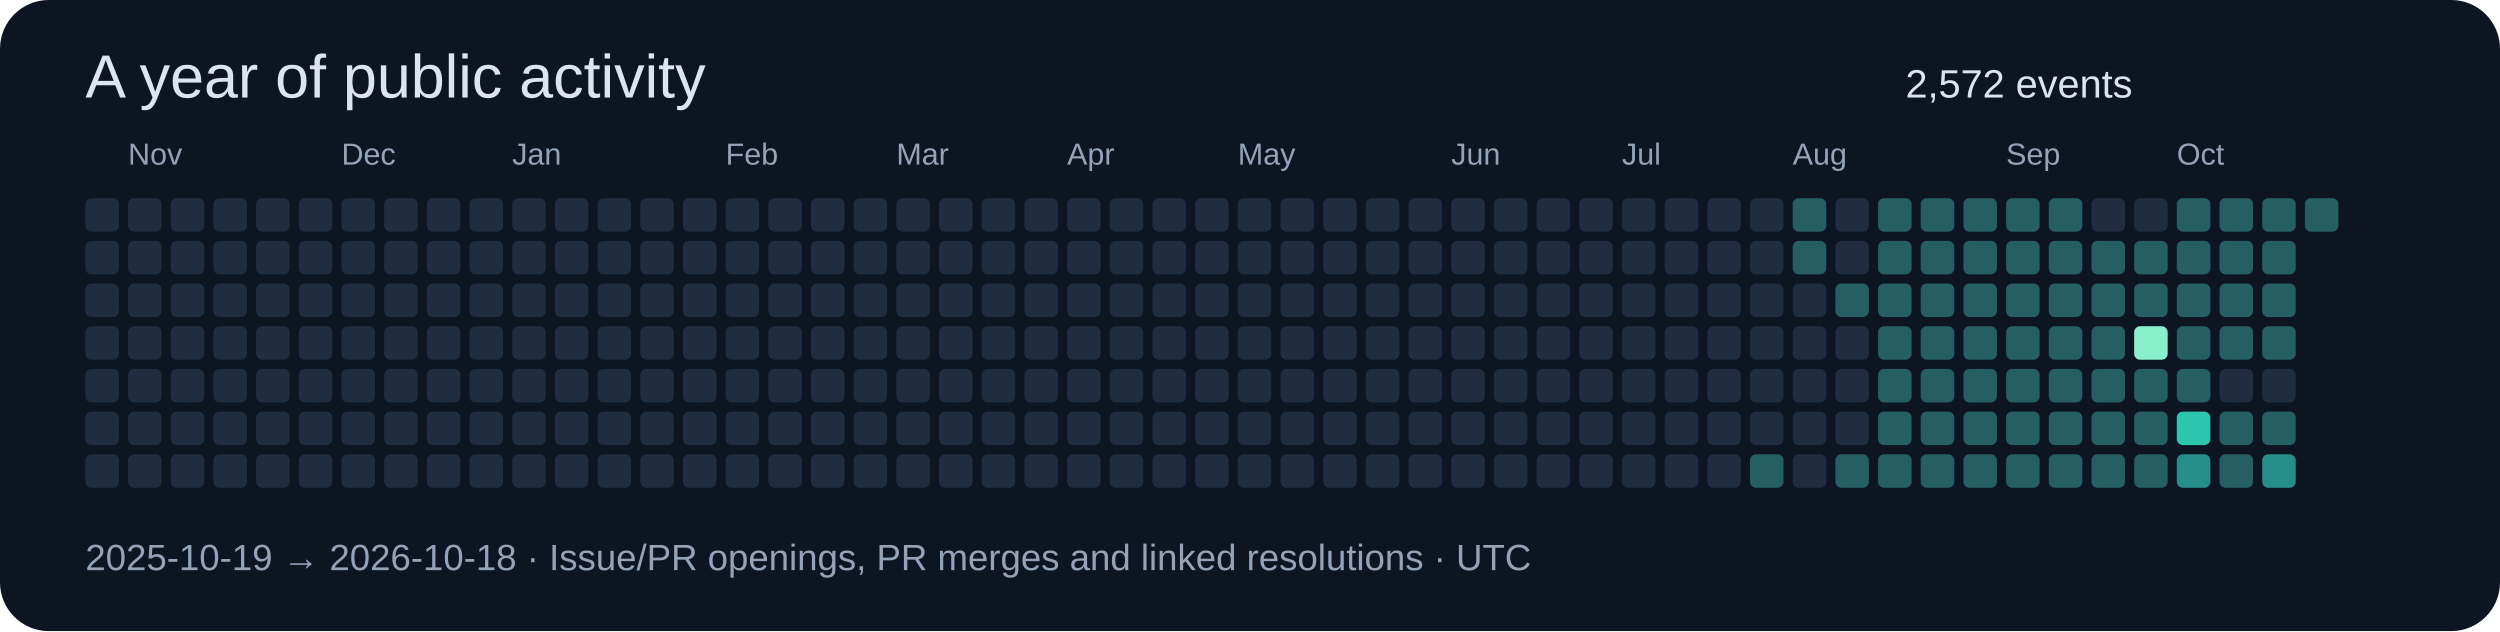
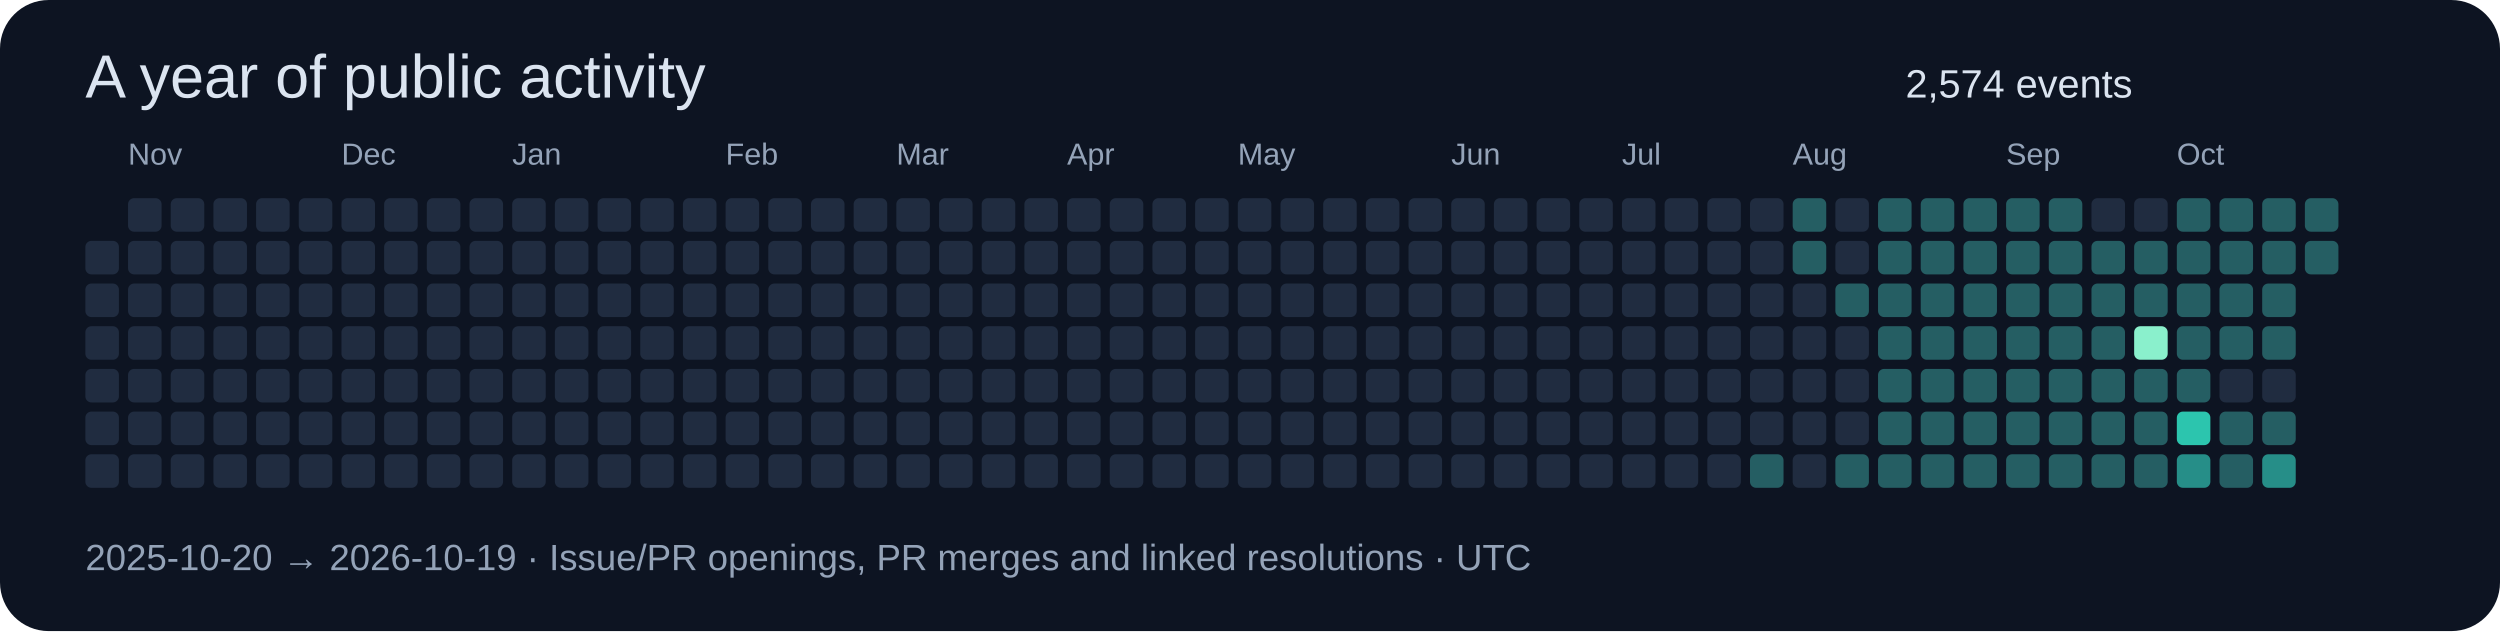
<svg xmlns="http://www.w3.org/2000/svg" width="820" height="207" viewBox="0 0 820 207" role="img">
  <rect width="820" height="207" rx="16" fill="#0d1422" />
  <g font-family="Segoe UI,Arial,sans-serif">
    <text x="28" y="32" font-size="20" fill="#dbe4f0">A year of public activity</text>
-     <text x="625" y="32" font-size="13" fill="#dbe4f0">2,572 events</text>
-     <rect x="28" y="65" width="11" height="11" rx="2" fill="#202c40" />
+     <text x="625" y="32" font-size="13" fill="#dbe4f0">2,574 events</text>
    <rect x="28" y="79" width="11" height="11" rx="2" fill="#202c40" />
    <rect x="28" y="93" width="11" height="11" rx="2" fill="#202c40" />
    <rect x="28" y="107" width="11" height="11" rx="2" fill="#202c40" />
    <rect x="28" y="121" width="11" height="11" rx="2" fill="#202c40" />
    <rect x="28" y="135" width="11" height="11" rx="2" fill="#202c40" />
    <rect x="28" y="149" width="11" height="11" rx="2" fill="#202c40" />
    <rect x="42" y="65" width="11" height="11" rx="2" fill="#202c40" />
    <rect x="42" y="79" width="11" height="11" rx="2" fill="#202c40" />
    <rect x="42" y="93" width="11" height="11" rx="2" fill="#202c40" />
    <rect x="42" y="107" width="11" height="11" rx="2" fill="#202c40" />
    <rect x="42" y="121" width="11" height="11" rx="2" fill="#202c40" />
    <rect x="42" y="135" width="11" height="11" rx="2" fill="#202c40" />
    <text x="42" y="54" font-size="10" fill="#94a3b8">Nov</text>
    <rect x="42" y="149" width="11" height="11" rx="2" fill="#202c40" />
    <rect x="56" y="65" width="11" height="11" rx="2" fill="#202c40" />
    <rect x="56" y="79" width="11" height="11" rx="2" fill="#202c40" />
    <rect x="56" y="93" width="11" height="11" rx="2" fill="#202c40" />
    <rect x="56" y="107" width="11" height="11" rx="2" fill="#202c40" />
    <rect x="56" y="121" width="11" height="11" rx="2" fill="#202c40" />
    <rect x="56" y="135" width="11" height="11" rx="2" fill="#202c40" />
    <rect x="56" y="149" width="11" height="11" rx="2" fill="#202c40" />
    <rect x="70" y="65" width="11" height="11" rx="2" fill="#202c40" />
    <rect x="70" y="79" width="11" height="11" rx="2" fill="#202c40" />
    <rect x="70" y="93" width="11" height="11" rx="2" fill="#202c40" />
    <rect x="70" y="107" width="11" height="11" rx="2" fill="#202c40" />
    <rect x="70" y="121" width="11" height="11" rx="2" fill="#202c40" />
    <rect x="70" y="135" width="11" height="11" rx="2" fill="#202c40" />
    <rect x="70" y="149" width="11" height="11" rx="2" fill="#202c40" />
    <rect x="84" y="65" width="11" height="11" rx="2" fill="#202c40" />
    <rect x="84" y="79" width="11" height="11" rx="2" fill="#202c40" />
    <rect x="84" y="93" width="11" height="11" rx="2" fill="#202c40" />
    <rect x="84" y="107" width="11" height="11" rx="2" fill="#202c40" />
    <rect x="84" y="121" width="11" height="11" rx="2" fill="#202c40" />
    <rect x="84" y="135" width="11" height="11" rx="2" fill="#202c40" />
    <rect x="84" y="149" width="11" height="11" rx="2" fill="#202c40" />
    <rect x="98" y="65" width="11" height="11" rx="2" fill="#202c40" />
    <rect x="98" y="79" width="11" height="11" rx="2" fill="#202c40" />
    <rect x="98" y="93" width="11" height="11" rx="2" fill="#202c40" />
    <rect x="98" y="107" width="11" height="11" rx="2" fill="#202c40" />
    <rect x="98" y="121" width="11" height="11" rx="2" fill="#202c40" />
    <rect x="98" y="135" width="11" height="11" rx="2" fill="#202c40" />
    <rect x="98" y="149" width="11" height="11" rx="2" fill="#202c40" />
    <rect x="112" y="65" width="11" height="11" rx="2" fill="#202c40" />
    <text x="112" y="54" font-size="10" fill="#94a3b8">Dec</text>
    <rect x="112" y="79" width="11" height="11" rx="2" fill="#202c40" />
    <rect x="112" y="93" width="11" height="11" rx="2" fill="#202c40" />
    <rect x="112" y="107" width="11" height="11" rx="2" fill="#202c40" />
    <rect x="112" y="121" width="11" height="11" rx="2" fill="#202c40" />
    <rect x="112" y="135" width="11" height="11" rx="2" fill="#202c40" />
    <rect x="112" y="149" width="11" height="11" rx="2" fill="#202c40" />
    <rect x="126" y="65" width="11" height="11" rx="2" fill="#202c40" />
    <rect x="126" y="79" width="11" height="11" rx="2" fill="#202c40" />
    <rect x="126" y="93" width="11" height="11" rx="2" fill="#202c40" />
    <rect x="126" y="107" width="11" height="11" rx="2" fill="#202c40" />
    <rect x="126" y="121" width="11" height="11" rx="2" fill="#202c40" />
    <rect x="126" y="135" width="11" height="11" rx="2" fill="#202c40" />
    <rect x="126" y="149" width="11" height="11" rx="2" fill="#202c40" />
    <rect x="140" y="65" width="11" height="11" rx="2" fill="#202c40" />
    <rect x="140" y="79" width="11" height="11" rx="2" fill="#202c40" />
    <rect x="140" y="93" width="11" height="11" rx="2" fill="#202c40" />
    <rect x="140" y="107" width="11" height="11" rx="2" fill="#202c40" />
    <rect x="140" y="121" width="11" height="11" rx="2" fill="#202c40" />
    <rect x="140" y="135" width="11" height="11" rx="2" fill="#202c40" />
    <rect x="140" y="149" width="11" height="11" rx="2" fill="#202c40" />
    <rect x="154" y="65" width="11" height="11" rx="2" fill="#202c40" />
    <rect x="154" y="79" width="11" height="11" rx="2" fill="#202c40" />
    <rect x="154" y="93" width="11" height="11" rx="2" fill="#202c40" />
    <rect x="154" y="107" width="11" height="11" rx="2" fill="#202c40" />
    <rect x="154" y="121" width="11" height="11" rx="2" fill="#202c40" />
    <rect x="154" y="135" width="11" height="11" rx="2" fill="#202c40" />
    <rect x="154" y="149" width="11" height="11" rx="2" fill="#202c40" />
    <rect x="168" y="65" width="11" height="11" rx="2" fill="#202c40" />
    <rect x="168" y="79" width="11" height="11" rx="2" fill="#202c40" />
    <rect x="168" y="93" width="11" height="11" rx="2" fill="#202c40" />
    <rect x="168" y="107" width="11" height="11" rx="2" fill="#202c40" />
    <text x="168" y="54" font-size="10" fill="#94a3b8">Jan</text>
    <rect x="168" y="121" width="11" height="11" rx="2" fill="#202c40" />
    <rect x="168" y="135" width="11" height="11" rx="2" fill="#202c40" />
    <rect x="168" y="149" width="11" height="11" rx="2" fill="#202c40" />
    <rect x="182" y="65" width="11" height="11" rx="2" fill="#202c40" />
    <rect x="182" y="79" width="11" height="11" rx="2" fill="#202c40" />
    <rect x="182" y="93" width="11" height="11" rx="2" fill="#202c40" />
    <rect x="182" y="107" width="11" height="11" rx="2" fill="#202c40" />
    <rect x="182" y="121" width="11" height="11" rx="2" fill="#202c40" />
    <rect x="182" y="135" width="11" height="11" rx="2" fill="#202c40" />
    <rect x="182" y="149" width="11" height="11" rx="2" fill="#202c40" />
    <rect x="196" y="65" width="11" height="11" rx="2" fill="#202c40" />
    <rect x="196" y="79" width="11" height="11" rx="2" fill="#202c40" />
    <rect x="196" y="93" width="11" height="11" rx="2" fill="#202c40" />
    <rect x="196" y="107" width="11" height="11" rx="2" fill="#202c40" />
    <rect x="196" y="121" width="11" height="11" rx="2" fill="#202c40" />
    <rect x="196" y="135" width="11" height="11" rx="2" fill="#202c40" />
    <rect x="196" y="149" width="11" height="11" rx="2" fill="#202c40" />
    <rect x="210" y="65" width="11" height="11" rx="2" fill="#202c40" />
    <rect x="210" y="79" width="11" height="11" rx="2" fill="#202c40" />
    <rect x="210" y="93" width="11" height="11" rx="2" fill="#202c40" />
    <rect x="210" y="107" width="11" height="11" rx="2" fill="#202c40" />
    <rect x="210" y="121" width="11" height="11" rx="2" fill="#202c40" />
    <rect x="210" y="135" width="11" height="11" rx="2" fill="#202c40" />
    <rect x="210" y="149" width="11" height="11" rx="2" fill="#202c40" />
    <rect x="224" y="65" width="11" height="11" rx="2" fill="#202c40" />
    <rect x="224" y="79" width="11" height="11" rx="2" fill="#202c40" />
    <rect x="224" y="93" width="11" height="11" rx="2" fill="#202c40" />
    <rect x="224" y="107" width="11" height="11" rx="2" fill="#202c40" />
    <rect x="224" y="121" width="11" height="11" rx="2" fill="#202c40" />
    <rect x="224" y="135" width="11" height="11" rx="2" fill="#202c40" />
    <rect x="224" y="149" width="11" height="11" rx="2" fill="#202c40" />
    <text x="238" y="54" font-size="10" fill="#94a3b8">Feb</text>
    <rect x="238" y="65" width="11" height="11" rx="2" fill="#202c40" />
    <rect x="238" y="79" width="11" height="11" rx="2" fill="#202c40" />
    <rect x="238" y="93" width="11" height="11" rx="2" fill="#202c40" />
    <rect x="238" y="107" width="11" height="11" rx="2" fill="#202c40" />
    <rect x="238" y="121" width="11" height="11" rx="2" fill="#202c40" />
    <rect x="238" y="135" width="11" height="11" rx="2" fill="#202c40" />
    <rect x="238" y="149" width="11" height="11" rx="2" fill="#202c40" />
    <rect x="252" y="65" width="11" height="11" rx="2" fill="#202c40" />
    <rect x="252" y="79" width="11" height="11" rx="2" fill="#202c40" />
    <rect x="252" y="93" width="11" height="11" rx="2" fill="#202c40" />
    <rect x="252" y="107" width="11" height="11" rx="2" fill="#202c40" />
    <rect x="252" y="121" width="11" height="11" rx="2" fill="#202c40" />
    <rect x="252" y="135" width="11" height="11" rx="2" fill="#202c40" />
    <rect x="252" y="149" width="11" height="11" rx="2" fill="#202c40" />
    <rect x="266" y="65" width="11" height="11" rx="2" fill="#202c40" />
    <rect x="266" y="79" width="11" height="11" rx="2" fill="#202c40" />
    <rect x="266" y="93" width="11" height="11" rx="2" fill="#202c40" />
    <rect x="266" y="107" width="11" height="11" rx="2" fill="#202c40" />
    <rect x="266" y="121" width="11" height="11" rx="2" fill="#202c40" />
    <rect x="266" y="135" width="11" height="11" rx="2" fill="#202c40" />
    <rect x="266" y="149" width="11" height="11" rx="2" fill="#202c40" />
    <rect x="280" y="65" width="11" height="11" rx="2" fill="#202c40" />
    <rect x="280" y="79" width="11" height="11" rx="2" fill="#202c40" />
    <rect x="280" y="93" width="11" height="11" rx="2" fill="#202c40" />
    <rect x="280" y="107" width="11" height="11" rx="2" fill="#202c40" />
    <rect x="280" y="121" width="11" height="11" rx="2" fill="#202c40" />
    <rect x="280" y="135" width="11" height="11" rx="2" fill="#202c40" />
    <rect x="280" y="149" width="11" height="11" rx="2" fill="#202c40" />
    <text x="294" y="54" font-size="10" fill="#94a3b8">Mar</text>
    <rect x="294" y="65" width="11" height="11" rx="2" fill="#202c40" />
    <rect x="294" y="79" width="11" height="11" rx="2" fill="#202c40" />
    <rect x="294" y="93" width="11" height="11" rx="2" fill="#202c40" />
    <rect x="294" y="107" width="11" height="11" rx="2" fill="#202c40" />
    <rect x="294" y="121" width="11" height="11" rx="2" fill="#202c40" />
    <rect x="294" y="135" width="11" height="11" rx="2" fill="#202c40" />
    <rect x="294" y="149" width="11" height="11" rx="2" fill="#202c40" />
    <rect x="308" y="65" width="11" height="11" rx="2" fill="#202c40" />
    <rect x="308" y="79" width="11" height="11" rx="2" fill="#202c40" />
    <rect x="308" y="93" width="11" height="11" rx="2" fill="#202c40" />
    <rect x="308" y="107" width="11" height="11" rx="2" fill="#202c40" />
    <rect x="308" y="121" width="11" height="11" rx="2" fill="#202c40" />
    <rect x="308" y="135" width="11" height="11" rx="2" fill="#202c40" />
    <rect x="308" y="149" width="11" height="11" rx="2" fill="#202c40" />
    <rect x="322" y="65" width="11" height="11" rx="2" fill="#202c40" />
    <rect x="322" y="79" width="11" height="11" rx="2" fill="#202c40" />
    <rect x="322" y="93" width="11" height="11" rx="2" fill="#202c40" />
    <rect x="322" y="107" width="11" height="11" rx="2" fill="#202c40" />
    <rect x="322" y="121" width="11" height="11" rx="2" fill="#202c40" />
    <rect x="322" y="135" width="11" height="11" rx="2" fill="#202c40" />
    <rect x="322" y="149" width="11" height="11" rx="2" fill="#202c40" />
    <rect x="336" y="65" width="11" height="11" rx="2" fill="#202c40" />
    <rect x="336" y="79" width="11" height="11" rx="2" fill="#202c40" />
    <rect x="336" y="93" width="11" height="11" rx="2" fill="#202c40" />
    <rect x="336" y="107" width="11" height="11" rx="2" fill="#202c40" />
    <rect x="336" y="121" width="11" height="11" rx="2" fill="#202c40" />
    <rect x="336" y="135" width="11" height="11" rx="2" fill="#202c40" />
    <rect x="336" y="149" width="11" height="11" rx="2" fill="#202c40" />
    <rect x="350" y="65" width="11" height="11" rx="2" fill="#202c40" />
    <rect x="350" y="79" width="11" height="11" rx="2" fill="#202c40" />
    <rect x="350" y="93" width="11" height="11" rx="2" fill="#202c40" />
    <text x="350" y="54" font-size="10" fill="#94a3b8">Apr</text>
    <rect x="350" y="107" width="11" height="11" rx="2" fill="#202c40" />
    <rect x="350" y="121" width="11" height="11" rx="2" fill="#202c40" />
    <rect x="350" y="135" width="11" height="11" rx="2" fill="#202c40" />
    <rect x="350" y="149" width="11" height="11" rx="2" fill="#202c40" />
    <rect x="364" y="65" width="11" height="11" rx="2" fill="#202c40" />
    <rect x="364" y="79" width="11" height="11" rx="2" fill="#202c40" />
    <rect x="364" y="93" width="11" height="11" rx="2" fill="#202c40" />
    <rect x="364" y="107" width="11" height="11" rx="2" fill="#202c40" />
    <rect x="364" y="121" width="11" height="11" rx="2" fill="#202c40" />
    <rect x="364" y="135" width="11" height="11" rx="2" fill="#202c40" />
    <rect x="364" y="149" width="11" height="11" rx="2" fill="#202c40" />
    <rect x="378" y="65" width="11" height="11" rx="2" fill="#202c40" />
    <rect x="378" y="79" width="11" height="11" rx="2" fill="#202c40" />
    <rect x="378" y="93" width="11" height="11" rx="2" fill="#202c40" />
    <rect x="378" y="107" width="11" height="11" rx="2" fill="#202c40" />
    <rect x="378" y="121" width="11" height="11" rx="2" fill="#202c40" />
    <rect x="378" y="135" width="11" height="11" rx="2" fill="#202c40" />
    <rect x="378" y="149" width="11" height="11" rx="2" fill="#202c40" />
    <rect x="392" y="65" width="11" height="11" rx="2" fill="#202c40" />
    <rect x="392" y="79" width="11" height="11" rx="2" fill="#202c40" />
    <rect x="392" y="93" width="11" height="11" rx="2" fill="#202c40" />
    <rect x="392" y="107" width="11" height="11" rx="2" fill="#202c40" />
    <rect x="392" y="121" width="11" height="11" rx="2" fill="#202c40" />
    <rect x="392" y="135" width="11" height="11" rx="2" fill="#202c40" />
    <rect x="392" y="149" width="11" height="11" rx="2" fill="#202c40" />
    <rect x="406" y="65" width="11" height="11" rx="2" fill="#202c40" />
    <rect x="406" y="79" width="11" height="11" rx="2" fill="#202c40" />
    <rect x="406" y="93" width="11" height="11" rx="2" fill="#202c40" />
    <rect x="406" y="107" width="11" height="11" rx="2" fill="#202c40" />
    <rect x="406" y="121" width="11" height="11" rx="2" fill="#202c40" />
    <text x="406" y="54" font-size="10" fill="#94a3b8">May</text>
    <rect x="406" y="135" width="11" height="11" rx="2" fill="#202c40" />
    <rect x="406" y="149" width="11" height="11" rx="2" fill="#202c40" />
    <rect x="420" y="65" width="11" height="11" rx="2" fill="#202c40" />
    <rect x="420" y="79" width="11" height="11" rx="2" fill="#202c40" />
    <rect x="420" y="93" width="11" height="11" rx="2" fill="#202c40" />
    <rect x="420" y="107" width="11" height="11" rx="2" fill="#202c40" />
    <rect x="420" y="121" width="11" height="11" rx="2" fill="#202c40" />
    <rect x="420" y="135" width="11" height="11" rx="2" fill="#202c40" />
    <rect x="420" y="149" width="11" height="11" rx="2" fill="#202c40" />
    <rect x="434" y="65" width="11" height="11" rx="2" fill="#202c40" />
    <rect x="434" y="79" width="11" height="11" rx="2" fill="#202c40" />
    <rect x="434" y="93" width="11" height="11" rx="2" fill="#202c40" />
    <rect x="434" y="107" width="11" height="11" rx="2" fill="#202c40" />
    <rect x="434" y="121" width="11" height="11" rx="2" fill="#202c40" />
    <rect x="434" y="135" width="11" height="11" rx="2" fill="#202c40" />
    <rect x="434" y="149" width="11" height="11" rx="2" fill="#202c40" />
    <rect x="448" y="65" width="11" height="11" rx="2" fill="#202c40" />
    <rect x="448" y="79" width="11" height="11" rx="2" fill="#202c40" />
    <rect x="448" y="93" width="11" height="11" rx="2" fill="#202c40" />
    <rect x="448" y="107" width="11" height="11" rx="2" fill="#202c40" />
    <rect x="448" y="121" width="11" height="11" rx="2" fill="#202c40" />
    <rect x="448" y="135" width="11" height="11" rx="2" fill="#202c40" />
    <rect x="448" y="149" width="11" height="11" rx="2" fill="#202c40" />
    <rect x="462" y="65" width="11" height="11" rx="2" fill="#202c40" />
    <rect x="462" y="79" width="11" height="11" rx="2" fill="#202c40" />
    <rect x="462" y="93" width="11" height="11" rx="2" fill="#202c40" />
    <rect x="462" y="107" width="11" height="11" rx="2" fill="#202c40" />
    <rect x="462" y="121" width="11" height="11" rx="2" fill="#202c40" />
    <rect x="462" y="135" width="11" height="11" rx="2" fill="#202c40" />
    <rect x="462" y="149" width="11" height="11" rx="2" fill="#202c40" />
    <rect x="476" y="65" width="11" height="11" rx="2" fill="#202c40" />
    <text x="476" y="54" font-size="10" fill="#94a3b8">Jun</text>
    <rect x="476" y="79" width="11" height="11" rx="2" fill="#202c40" />
    <rect x="476" y="93" width="11" height="11" rx="2" fill="#202c40" />
    <rect x="476" y="107" width="11" height="11" rx="2" fill="#202c40" />
    <rect x="476" y="121" width="11" height="11" rx="2" fill="#202c40" />
    <rect x="476" y="135" width="11" height="11" rx="2" fill="#202c40" />
    <rect x="476" y="149" width="11" height="11" rx="2" fill="#202c40" />
    <rect x="490" y="65" width="11" height="11" rx="2" fill="#202c40" />
    <rect x="490" y="79" width="11" height="11" rx="2" fill="#202c40" />
    <rect x="490" y="93" width="11" height="11" rx="2" fill="#202c40" />
    <rect x="490" y="107" width="11" height="11" rx="2" fill="#202c40" />
    <rect x="490" y="121" width="11" height="11" rx="2" fill="#202c40" />
    <rect x="490" y="135" width="11" height="11" rx="2" fill="#202c40" />
    <rect x="490" y="149" width="11" height="11" rx="2" fill="#202c40" />
    <rect x="504" y="65" width="11" height="11" rx="2" fill="#202c40" />
    <rect x="504" y="79" width="11" height="11" rx="2" fill="#202c40" />
    <rect x="504" y="93" width="11" height="11" rx="2" fill="#202c40" />
    <rect x="504" y="107" width="11" height="11" rx="2" fill="#202c40" />
    <rect x="504" y="121" width="11" height="11" rx="2" fill="#202c40" />
    <rect x="504" y="135" width="11" height="11" rx="2" fill="#202c40" />
    <rect x="504" y="149" width="11" height="11" rx="2" fill="#202c40" />
    <rect x="518" y="65" width="11" height="11" rx="2" fill="#202c40" />
    <rect x="518" y="79" width="11" height="11" rx="2" fill="#202c40" />
    <rect x="518" y="93" width="11" height="11" rx="2" fill="#202c40" />
    <rect x="518" y="107" width="11" height="11" rx="2" fill="#202c40" />
    <rect x="518" y="121" width="11" height="11" rx="2" fill="#202c40" />
    <rect x="518" y="135" width="11" height="11" rx="2" fill="#202c40" />
    <rect x="518" y="149" width="11" height="11" rx="2" fill="#202c40" />
    <rect x="532" y="65" width="11" height="11" rx="2" fill="#202c40" />
    <rect x="532" y="79" width="11" height="11" rx="2" fill="#202c40" />
    <rect x="532" y="93" width="11" height="11" rx="2" fill="#202c40" />
    <text x="532" y="54" font-size="10" fill="#94a3b8">Jul</text>
    <rect x="532" y="107" width="11" height="11" rx="2" fill="#202c40" />
    <rect x="532" y="121" width="11" height="11" rx="2" fill="#202c40" />
    <rect x="532" y="135" width="11" height="11" rx="2" fill="#202c40" />
    <rect x="532" y="149" width="11" height="11" rx="2" fill="#202c40" />
    <rect x="546" y="65" width="11" height="11" rx="2" fill="#202c40" />
    <rect x="546" y="79" width="11" height="11" rx="2" fill="#202c40" />
    <rect x="546" y="93" width="11" height="11" rx="2" fill="#202c40" />
    <rect x="546" y="107" width="11" height="11" rx="2" fill="#202c40" />
    <rect x="546" y="121" width="11" height="11" rx="2" fill="#202c40" />
    <rect x="546" y="135" width="11" height="11" rx="2" fill="#202c40" />
    <rect x="546" y="149" width="11" height="11" rx="2" fill="#202c40" />
    <rect x="560" y="65" width="11" height="11" rx="2" fill="#202c40" />
    <rect x="560" y="79" width="11" height="11" rx="2" fill="#202c40" />
    <rect x="560" y="93" width="11" height="11" rx="2" fill="#202c40" />
    <rect x="560" y="107" width="11" height="11" rx="2" fill="#202c40" />
    <rect x="560" y="121" width="11" height="11" rx="2" fill="#202c40" />
    <rect x="560" y="135" width="11" height="11" rx="2" fill="#202c40" />
    <rect x="560" y="149" width="11" height="11" rx="2" fill="#202c40" />
    <rect x="574" y="65" width="11" height="11" rx="2" fill="#202c40" />
    <rect x="574" y="79" width="11" height="11" rx="2" fill="#202c40" />
    <rect x="574" y="93" width="11" height="11" rx="2" fill="#202c40" />
    <rect x="574" y="107" width="11" height="11" rx="2" fill="#202c40" />
    <rect x="574" y="121" width="11" height="11" rx="2" fill="#202c40" />
    <rect x="574" y="135" width="11" height="11" rx="2" fill="#202c40" />
    <rect x="574" y="149" width="11" height="11" rx="2" fill="#255e63" />
    <rect x="588" y="65" width="11" height="11" rx="2" fill="#255e63" />
    <rect x="588" y="79" width="11" height="11" rx="2" fill="#255e63" />
    <rect x="588" y="93" width="11" height="11" rx="2" fill="#202c40" />
    <rect x="588" y="107" width="11" height="11" rx="2" fill="#202c40" />
    <rect x="588" y="121" width="11" height="11" rx="2" fill="#202c40" />
    <rect x="588" y="135" width="11" height="11" rx="2" fill="#202c40" />
    <text x="588" y="54" font-size="10" fill="#94a3b8">Aug</text>
    <rect x="588" y="149" width="11" height="11" rx="2" fill="#202c40" />
    <rect x="602" y="65" width="11" height="11" rx="2" fill="#202c40" />
    <rect x="602" y="79" width="11" height="11" rx="2" fill="#202c40" />
    <rect x="602" y="93" width="11" height="11" rx="2" fill="#255e63" />
    <rect x="602" y="107" width="11" height="11" rx="2" fill="#202c40" />
    <rect x="602" y="121" width="11" height="11" rx="2" fill="#202c40" />
    <rect x="602" y="135" width="11" height="11" rx="2" fill="#202c40" />
    <rect x="602" y="149" width="11" height="11" rx="2" fill="#255e63" />
    <rect x="616" y="65" width="11" height="11" rx="2" fill="#255e63" />
    <rect x="616" y="79" width="11" height="11" rx="2" fill="#255e63" />
    <rect x="616" y="93" width="11" height="11" rx="2" fill="#255e63" />
    <rect x="616" y="107" width="11" height="11" rx="2" fill="#255e63" />
    <rect x="616" y="121" width="11" height="11" rx="2" fill="#255e63" />
    <rect x="616" y="135" width="11" height="11" rx="2" fill="#255e63" />
    <rect x="616" y="149" width="11" height="11" rx="2" fill="#255e63" />
    <rect x="630" y="65" width="11" height="11" rx="2" fill="#255e63" />
    <rect x="630" y="79" width="11" height="11" rx="2" fill="#255e63" />
    <rect x="630" y="93" width="11" height="11" rx="2" fill="#255e63" />
    <rect x="630" y="107" width="11" height="11" rx="2" fill="#255e63" />
    <rect x="630" y="121" width="11" height="11" rx="2" fill="#255e63" />
    <rect x="630" y="135" width="11" height="11" rx="2" fill="#255e63" />
    <rect x="630" y="149" width="11" height="11" rx="2" fill="#255e63" />
    <rect x="644" y="65" width="11" height="11" rx="2" fill="#255e63" />
    <rect x="644" y="79" width="11" height="11" rx="2" fill="#255e63" />
    <rect x="644" y="93" width="11" height="11" rx="2" fill="#255e63" />
    <rect x="644" y="107" width="11" height="11" rx="2" fill="#255e63" />
    <rect x="644" y="121" width="11" height="11" rx="2" fill="#255e63" />
    <rect x="644" y="135" width="11" height="11" rx="2" fill="#255e63" />
    <rect x="644" y="149" width="11" height="11" rx="2" fill="#255e63" />
    <rect x="658" y="65" width="11" height="11" rx="2" fill="#255e63" />
    <rect x="658" y="79" width="11" height="11" rx="2" fill="#255e63" />
    <text x="658" y="54" font-size="10" fill="#94a3b8">Sep</text>
    <rect x="658" y="93" width="11" height="11" rx="2" fill="#255e63" />
    <rect x="658" y="107" width="11" height="11" rx="2" fill="#255e63" />
    <rect x="658" y="121" width="11" height="11" rx="2" fill="#255e63" />
    <rect x="658" y="135" width="11" height="11" rx="2" fill="#255e63" />
    <rect x="658" y="149" width="11" height="11" rx="2" fill="#255e63" />
    <rect x="672" y="65" width="11" height="11" rx="2" fill="#255e63" />
    <rect x="672" y="79" width="11" height="11" rx="2" fill="#255e63" />
    <rect x="672" y="93" width="11" height="11" rx="2" fill="#255e63" />
    <rect x="672" y="107" width="11" height="11" rx="2" fill="#255e63" />
    <rect x="672" y="121" width="11" height="11" rx="2" fill="#255e63" />
    <rect x="672" y="135" width="11" height="11" rx="2" fill="#255e63" />
    <rect x="672" y="149" width="11" height="11" rx="2" fill="#255e63" />
    <rect x="686" y="65" width="11" height="11" rx="2" fill="#202c40" />
    <rect x="686" y="79" width="11" height="11" rx="2" fill="#255e63" />
    <rect x="686" y="93" width="11" height="11" rx="2" fill="#255e63" />
    <rect x="686" y="107" width="11" height="11" rx="2" fill="#255e63" />
    <rect x="686" y="121" width="11" height="11" rx="2" fill="#255e63" />
    <rect x="686" y="135" width="11" height="11" rx="2" fill="#255e63" />
    <rect x="686" y="149" width="11" height="11" rx="2" fill="#255e63" />
    <rect x="700" y="65" width="11" height="11" rx="2" fill="#202c40" />
    <rect x="700" y="79" width="11" height="11" rx="2" fill="#255e63" />
    <rect x="700" y="93" width="11" height="11" rx="2" fill="#255e63" />
    <rect x="700" y="107" width="11" height="11" rx="2" fill="#8af0cc" />
    <rect x="700" y="121" width="11" height="11" rx="2" fill="#255e63" />
    <rect x="700" y="135" width="11" height="11" rx="2" fill="#255e63" />
    <rect x="700" y="149" width="11" height="11" rx="2" fill="#255e63" />
    <rect x="714" y="65" width="11" height="11" rx="2" fill="#255e63" />
    <rect x="714" y="79" width="11" height="11" rx="2" fill="#255e63" />
    <rect x="714" y="93" width="11" height="11" rx="2" fill="#255e63" />
    <rect x="714" y="107" width="11" height="11" rx="2" fill="#255e63" />
    <text x="714" y="54" font-size="10" fill="#94a3b8">Oct</text>
    <rect x="714" y="121" width="11" height="11" rx="2" fill="#255e63" />
    <rect x="714" y="135" width="11" height="11" rx="2" fill="#2cc5ae" />
    <rect x="714" y="149" width="11" height="11" rx="2" fill="#268e88" />
    <rect x="728" y="65" width="11" height="11" rx="2" fill="#255e63" />
    <rect x="728" y="79" width="11" height="11" rx="2" fill="#255e63" />
    <rect x="728" y="93" width="11" height="11" rx="2" fill="#255e63" />
    <rect x="728" y="107" width="11" height="11" rx="2" fill="#255e63" />
    <rect x="728" y="121" width="11" height="11" rx="2" fill="#202c40" />
    <rect x="728" y="135" width="11" height="11" rx="2" fill="#255e63" />
    <rect x="728" y="149" width="11" height="11" rx="2" fill="#255e63" />
    <rect x="742" y="65" width="11" height="11" rx="2" fill="#255e63" />
    <rect x="742" y="79" width="11" height="11" rx="2" fill="#255e63" />
    <rect x="742" y="93" width="11" height="11" rx="2" fill="#255e63" />
    <rect x="742" y="107" width="11" height="11" rx="2" fill="#255e63" />
    <rect x="742" y="121" width="11" height="11" rx="2" fill="#202c40" />
    <rect x="742" y="135" width="11" height="11" rx="2" fill="#255e63" />
    <rect x="742" y="149" width="11" height="11" rx="2" fill="#268e88" />
    <rect x="756" y="65" width="11" height="11" rx="2" fill="#255e63" />
-     <text x="28" y="187" font-size="12" fill="#94a3b8">2025-10-19 → 2026-10-18 · Issue/PR openings, PR merges and linked resolutions · UTC</text>
+     <rect x="756" y="79" width="11" height="11" rx="2" fill="#255e63" />
+     <text x="28" y="187" font-size="12" fill="#94a3b8">2025-10-20 → 2026-10-19 · Issue/PR openings, PR merges and linked resolutions · UTC</text>
  </g>
</svg>
